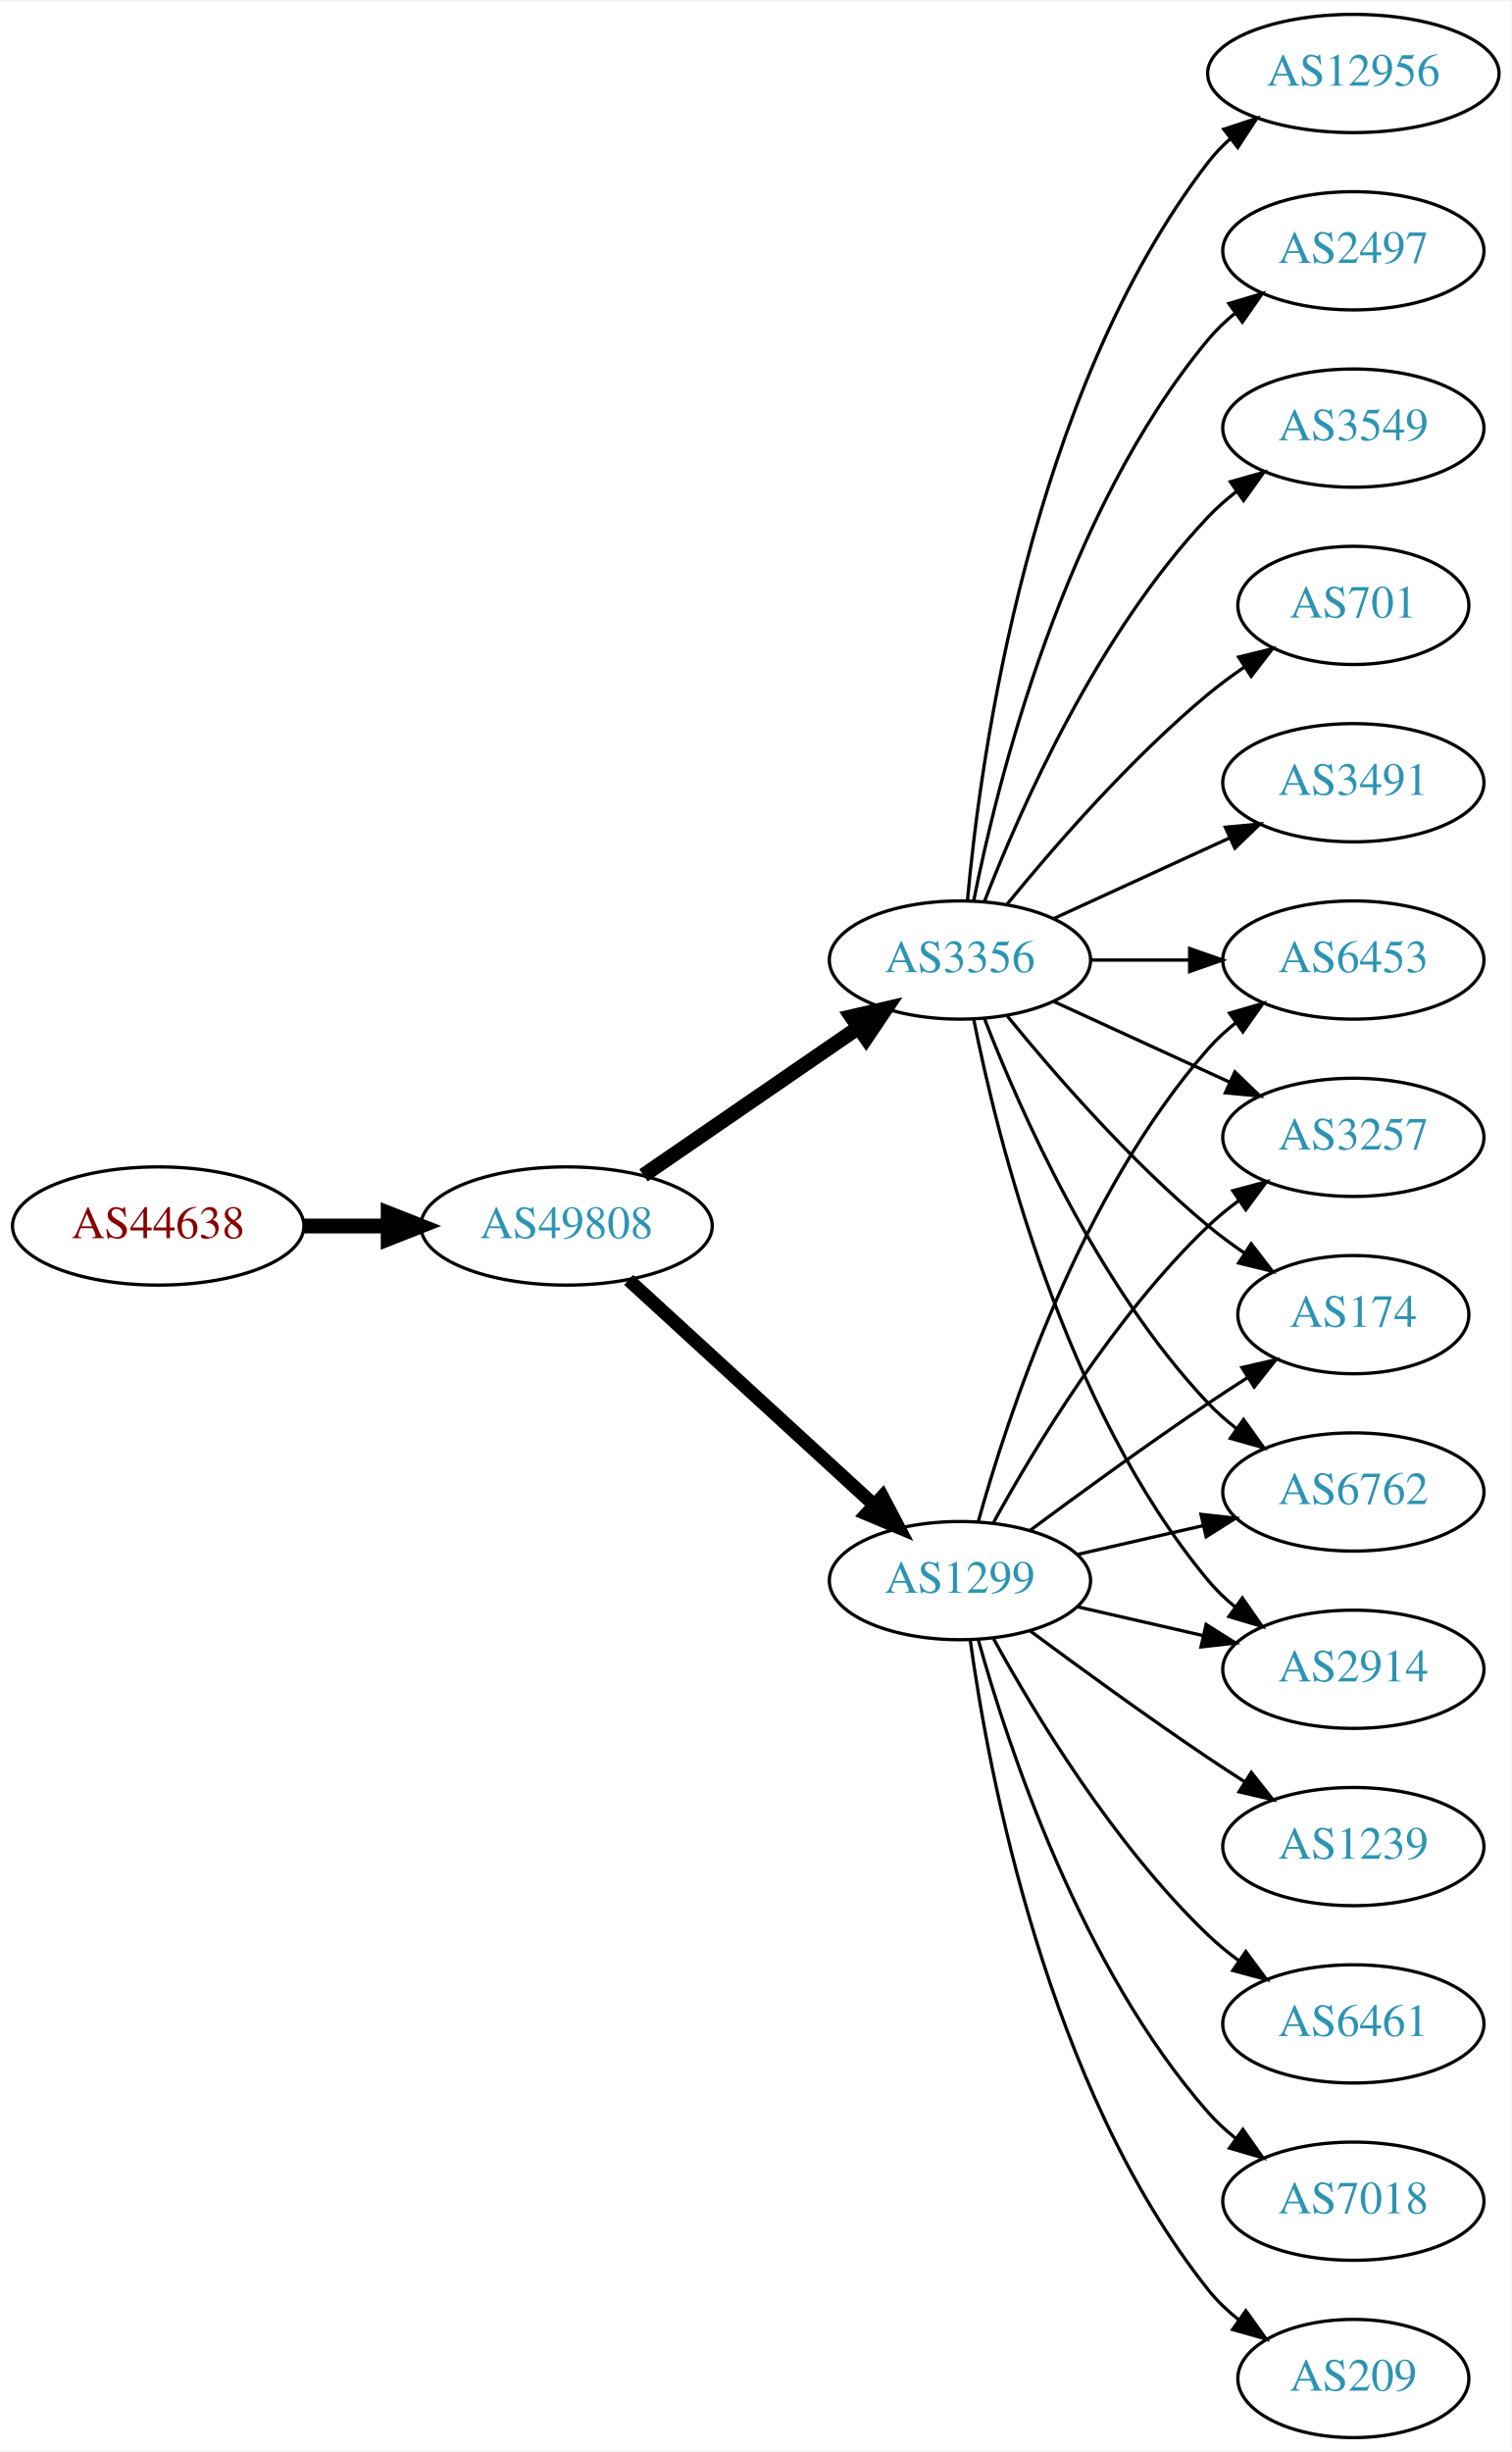
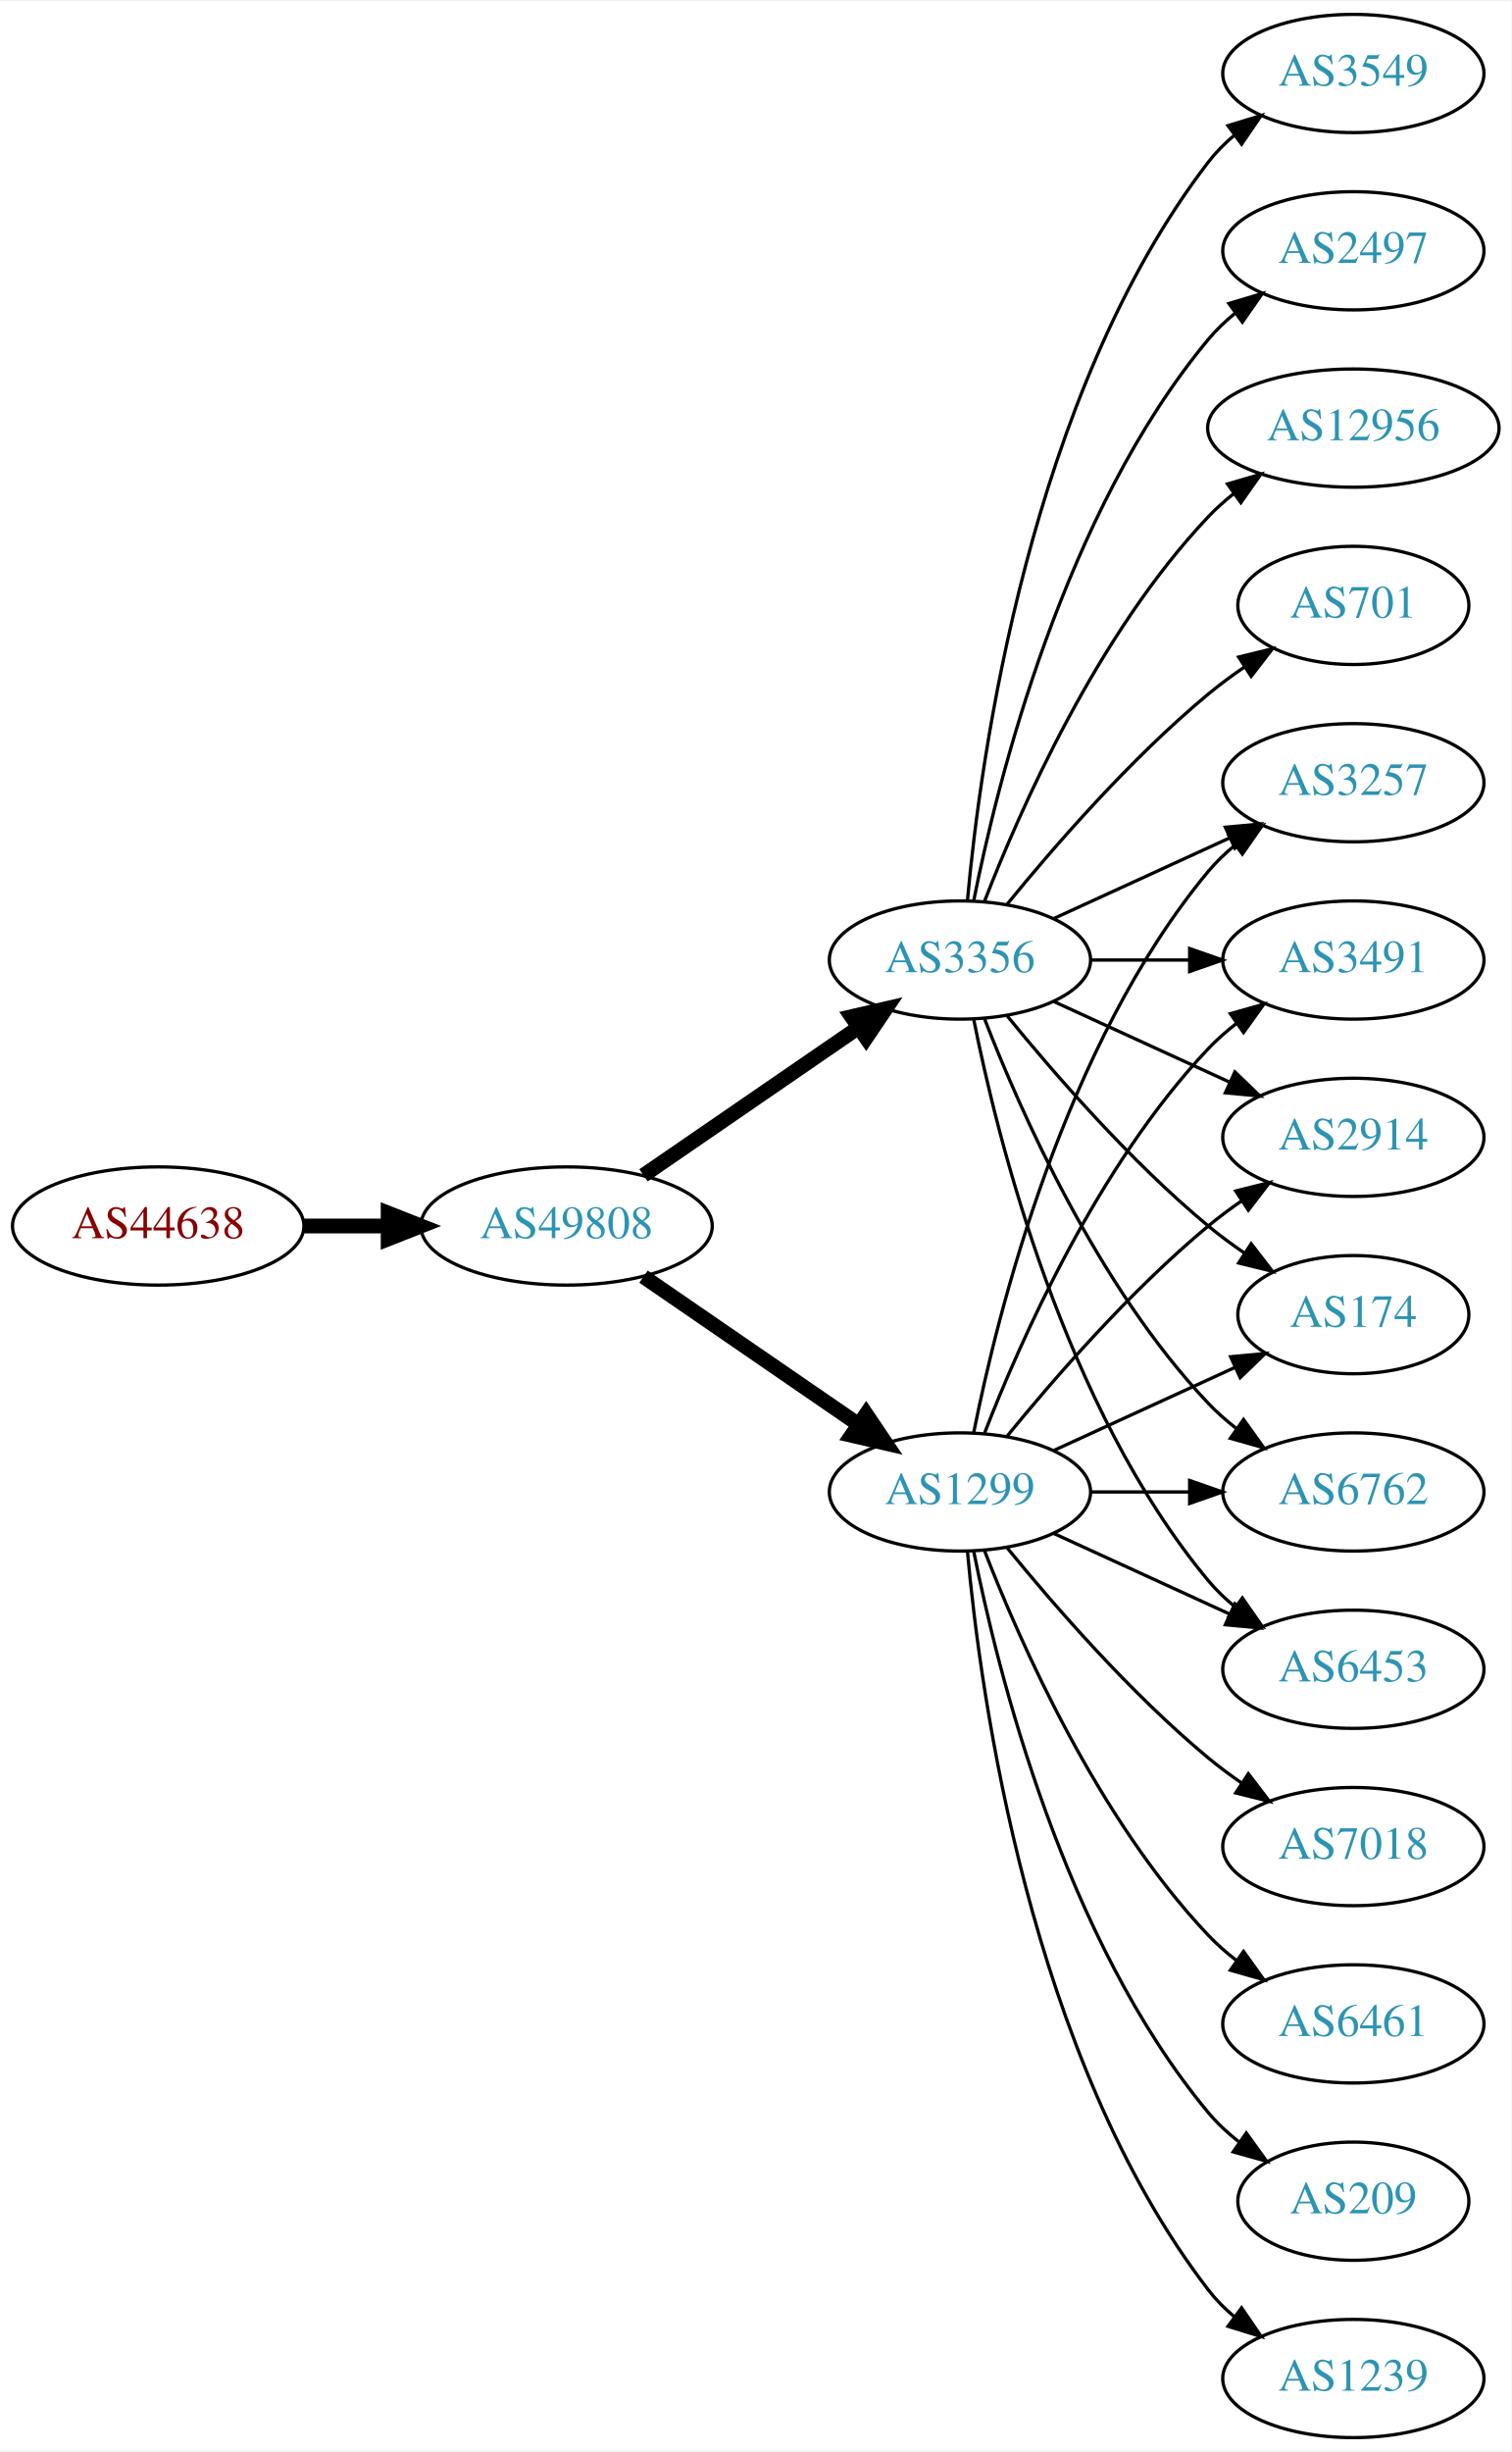
<svg xmlns="http://www.w3.org/2000/svg" xmlns:xlink="http://www.w3.org/1999/xlink" width="460pt" height="746pt" viewBox="0.00 0.00 460.47 746.00">
  <g id="graph0" class="graph" transform="scale(1 1) rotate(0) translate(4 742)">
    <polygon fill="white" stroke="none" points="-4,4 -4,-742 456.469,-742 456.469,4 -4,4" />
    <g id="node1" class="node">
      <g id="a_node1">
        <a xlink:href="/asn/44638" xlink:title="AS44638 ~ Elektrohaus Gabriel GmbH &amp; Co. KG [AT]">
          <ellipse fill="#ffffff" stroke="black" cx="44.196" cy="-369" rx="44.393" ry="18" />
          <text text-anchor="middle" x="44.196" y="-365.3" font-family="Times,serif" font-size="14.00" fill="#880000">AS44638</text>
        </a>
      </g>
    </g>
    <g id="node2" class="node">
      <g id="a_node2">
        <a xlink:href="/asn/49808" xlink:title="AS49808 ~ POWERSPEED-AS [AT]">
          <ellipse fill="#ffffff" stroke="black" cx="168.588" cy="-369" rx="44.393" ry="18" />
          <text text-anchor="middle" x="168.588" y="-365.3" font-family="Times,serif" font-size="14.00" fill="#2c94b3">AS49808</text>
        </a>
      </g>
    </g>
    <g id="edge1" class="edge">
      <path fill="none" stroke="black" stroke-width="4.5" d="M88.692,-369C96.898,-369 105.569,-369 114.041,-369" />
      <polygon fill="black" stroke="black" stroke-width="4.5" points="114.233,-372.938 124.233,-369 114.233,-365.063 114.233,-372.938" />
    </g>
    <g id="node3" class="node">
      <g id="a_node3">
+         <a xlink:href="/asn/1299" xlink:title="AS1299 ~ Telia Carrier [EU]">
+           <ellipse fill="#ffffff" stroke="black" cx="288.431" cy="-288" rx="39.794" ry="18" />
+           <text text-anchor="middle" x="288.431" y="-284.3" font-family="Times,serif" font-size="14.00" fill="#2c94b3">AS1299</text>
+         </a>
+       </g>
+     </g>
+     <g id="edge2" class="edge">
+       <path fill="none" stroke="black" stroke-width="4.5" d="M192.031,-353.574C210.612,-340.802 237.173,-322.545 257.553,-308.537" />
+       <polygon fill="black" stroke="black" stroke-width="4.5" points="259.856,-311.731 265.867,-302.822 255.396,-305.242 259.856,-311.731" />
+     </g>
+     <g id="node4" class="node">
+       <g id="a_node4">
        <a xlink:href="/asn/3356" xlink:title="AS3356 ~ Level 3 Parent, LLC [US]">
          <ellipse fill="#ffffff" stroke="black" cx="288.431" cy="-450" rx="39.794" ry="18" />
          <text text-anchor="middle" x="288.431" y="-446.3" font-family="Times,serif" font-size="14.00" fill="#2c94b3">AS3356</text>
        </a>
      </g>
    </g>
-     <g id="edge2" class="edge">
+     <g id="edge3" class="edge">
      <path fill="none" stroke="black" stroke-width="4.5" d="M192.031,-384.426C210.612,-397.198 237.173,-415.455 257.553,-429.463" />
      <polygon fill="black" stroke="black" stroke-width="4.5" points="255.396,-432.758 265.867,-435.178 259.856,-426.269 255.396,-432.758" />
    </g>
-     <g id="node4" class="node">
-       <g id="a_node4">
-         <a xlink:href="/asn/1299" xlink:title="AS1299 ~ Telia Carrier [EU]">
-           <ellipse fill="#ffffff" stroke="black" cx="288.431" cy="-261" rx="39.794" ry="18" />
-           <text text-anchor="middle" x="288.431" y="-257.3" font-family="Times,serif" font-size="14.00" fill="#2c94b3">AS1299</text>
-         </a>
-       </g>
-     </g>
-     <g id="edge3" class="edge">
-       <path fill="none" stroke="black" stroke-width="4.091" d="M187.486,-352.597C207.414,-334.333 239.772,-304.678 262.249,-284.079" />
-       <polygon fill="black" stroke="black" stroke-width="4.091" points="264.797,-286.599 269.751,-277.203 259.96,-281.321 264.797,-286.599" />
-     </g>
    <g id="node5" class="node">
      <g id="a_node5">
-         <a xlink:href="/asn/3549" xlink:title="AS3549 ~ Level 3 Parent, LLC [US]">
-           <ellipse fill="#ffffff" stroke="black" cx="408.273" cy="-612" rx="39.794" ry="18" />
-           <text text-anchor="middle" x="408.273" y="-608.3" font-family="Times,serif" font-size="14.00" fill="#2c94b3">AS3549</text>
+         <a xlink:href="/asn/3257" xlink:title="AS3257 ~ GTT [DE]">
+           <ellipse fill="#ffffff" stroke="black" cx="408.273" cy="-504" rx="39.794" ry="18" />
+           <text text-anchor="middle" x="408.273" y="-500.3" font-family="Times,serif" font-size="14.00" fill="#2c94b3">AS3257</text>
        </a>
      </g>
    </g>
    <g id="edge4" class="edge">
-       <path fill="none" stroke="black" d="M295.954,-467.994C306.704,-495.728 330.362,-549.429 364.077,-585 366.663,-587.728 369.581,-590.294 372.649,-592.677" />
-       <polygon fill="black" stroke="black" points="370.803,-595.658 380.997,-598.543 374.827,-589.93 370.803,-595.658" />
+       <path fill="none" stroke="black" d="M292.629,-306.073C299.793,-342.141 320.067,-424.125 364.077,-477 366.482,-479.889 369.278,-482.563 372.271,-485.013" />
+       <polygon fill="black" stroke="black" points="370.359,-487.95 380.514,-490.973 374.461,-482.277 370.359,-487.95" />
    </g>
    <g id="node6" class="node">
      <g id="a_node6">
+         <a xlink:href="/asn/3491" xlink:title="AS3491 ~ PCCW Global, Inc. [US]">
+           <ellipse fill="#ffffff" stroke="black" cx="408.273" cy="-450" rx="39.794" ry="18" />
+           <text text-anchor="middle" x="408.273" y="-446.3" font-family="Times,serif" font-size="14.00" fill="#2c94b3">AS3491</text>
+         </a>
+       </g>
+     </g>
+     <g id="edge5" class="edge">
+       <path fill="none" stroke="black" d="M295.954,-305.994C306.704,-333.728 330.362,-387.429 364.077,-423 366.663,-425.728 369.581,-428.294 372.649,-430.677" />
+       <polygon fill="black" stroke="black" points="370.803,-433.658 380.997,-436.543 374.827,-427.93 370.803,-433.658" />
+     </g>
+     <g id="node7" class="node">
+       <g id="a_node7">
+         <a xlink:href="/asn/209" xlink:title="AS209 ~ CenturyLink Communications, LLC [US]">
+           <ellipse fill="#ffffff" stroke="black" cx="408.273" cy="-72" rx="35.194" ry="18" />
+           <text text-anchor="middle" x="408.273" y="-68.3" font-family="Times,serif" font-size="14.00" fill="#2c94b3">AS209</text>
+         </a>
+       </g>
+     </g>
+     <g id="edge6" class="edge">
+       <path fill="none" stroke="black" d="M292.629,-269.927C299.793,-233.859 320.067,-151.875 364.077,-99 366.814,-95.712 370.059,-92.702 373.522,-89.983" />
+       <polygon fill="black" stroke="black" points="375.659,-92.761 381.863,-84.173 371.658,-87.017 375.659,-92.761" />
+     </g>
+     <g id="node8" class="node">
+       <g id="a_node8">
+         <a xlink:href="/asn/2914" xlink:title="AS2914 ~ NTT America, Inc. [US]">
+           <ellipse fill="#ffffff" stroke="black" cx="408.273" cy="-396" rx="39.794" ry="18" />
+           <text text-anchor="middle" x="408.273" y="-392.3" font-family="Times,serif" font-size="14.00" fill="#2c94b3">AS2914</text>
+         </a>
+       </g>
+     </g>
+     <g id="edge7" class="edge">
+       <path fill="none" stroke="black" d="M302.85,-305.065C316.964,-322.375 340.379,-349.345 364.077,-369 367.294,-371.668 370.794,-374.27 374.365,-376.741" />
+       <polygon fill="black" stroke="black" points="372.442,-379.666 382.721,-382.236 376.288,-373.817 372.442,-379.666" />
+     </g>
+     <g id="node9" class="node">
+       <g id="a_node9">
+         <a xlink:href="/asn/174" xlink:title="AS174 ~ Cogent Communications [US]">
+           <ellipse fill="#ffffff" stroke="black" cx="408.273" cy="-342" rx="35.194" ry="18" />
+           <text text-anchor="middle" x="408.273" y="-338.3" font-family="Times,serif" font-size="14.00" fill="#2c94b3">AS174</text>
+         </a>
+       </g>
+     </g>
+     <g id="edge8" class="edge">
+       <path fill="none" stroke="black" d="M317.06,-300.661C333.476,-308.183 354.457,-317.798 372.054,-325.861" />
+       <polygon fill="black" stroke="black" points="370.883,-329.174 381.432,-330.158 373.799,-322.811 370.883,-329.174" />
+     </g>
+     <g id="node10" class="node">
+       <g id="a_node10">
+         <a xlink:href="/asn/1239" xlink:title="AS1239 ~ Sprint [US]">
+           <ellipse fill="#ffffff" stroke="black" cx="408.273" cy="-18" rx="39.794" ry="18" />
+           <text text-anchor="middle" x="408.273" y="-14.3" font-family="Times,serif" font-size="14.00" fill="#2c94b3">AS1239</text>
+         </a>
+       </g>
+     </g>
+     <g id="edge9" class="edge">
+       <path fill="none" stroke="black" d="M290.715,-269.883C294.613,-226.668 309.63,-115.869 364.077,-45 366.367,-42.02 369.087,-39.284 372.032,-36.795" />
+       <polygon fill="black" stroke="black" points="374.225,-39.527 380.208,-30.782 370.078,-33.888 374.225,-39.527" />
+     </g>
+     <g id="node11" class="node">
+       <g id="a_node11">
+         <a xlink:href="/asn/6762" xlink:title="AS6762 ~ TELECOM ITALIA SPARKLE S.p.A. [IT]">
+           <ellipse fill="#ffffff" stroke="black" cx="408.273" cy="-288" rx="39.794" ry="18" />
+           <text text-anchor="middle" x="408.273" y="-284.3" font-family="Times,serif" font-size="14.00" fill="#2c94b3">AS6762</text>
+         </a>
+       </g>
+     </g>
+     <g id="edge10" class="edge">
+       <path fill="none" stroke="black" d="M328.343,-288C337.897,-288 348.246,-288 358.209,-288" />
+       <polygon fill="black" stroke="black" points="358.402,-291.5 368.402,-288 358.402,-284.5 358.402,-291.5" />
+     </g>
+     <g id="node12" class="node">
+       <g id="a_node12">
+         <a xlink:href="/asn/7018" xlink:title="AS7018 ~ AT&amp;T Services, Inc. [US]">
+           <ellipse fill="#ffffff" stroke="black" cx="408.273" cy="-180" rx="39.794" ry="18" />
+           <text text-anchor="middle" x="408.273" y="-176.3" font-family="Times,serif" font-size="14.00" fill="#2c94b3">AS7018</text>
+         </a>
+       </g>
+     </g>
+     <g id="edge11" class="edge">
+       <path fill="none" stroke="black" d="M302.85,-270.935C316.964,-253.625 340.379,-226.655 364.077,-207 367.294,-204.332 370.794,-201.73 374.365,-199.259" />
+       <polygon fill="black" stroke="black" points="376.288,-202.183 382.721,-193.764 372.442,-196.334 376.288,-202.183" />
+     </g>
+     <g id="node13" class="node">
+       <g id="a_node13">
+         <a xlink:href="/asn/6453" xlink:title="AS6453 ~ TATA COMMUNICATIONS (AMERICA) INC [US]">
+           <ellipse fill="#ffffff" stroke="black" cx="408.273" cy="-234" rx="39.794" ry="18" />
+           <text text-anchor="middle" x="408.273" y="-230.3" font-family="Times,serif" font-size="14.00" fill="#2c94b3">AS6453</text>
+         </a>
+       </g>
+     </g>
+     <g id="edge12" class="edge">
+       <path fill="none" stroke="black" d="M317.06,-275.339C333.017,-268.027 353.287,-258.739 370.57,-250.819" />
+       <polygon fill="black" stroke="black" points="372.185,-253.929 379.818,-246.581 369.269,-247.565 372.185,-253.929" />
+     </g>
+     <g id="node14" class="node">
+       <g id="a_node14">
+         <a xlink:href="/asn/6461" xlink:title="AS6461 ~ Zayo Bandwidth [US]">
+           <ellipse fill="#ffffff" stroke="black" cx="408.273" cy="-126" rx="39.794" ry="18" />
+           <text text-anchor="middle" x="408.273" y="-122.3" font-family="Times,serif" font-size="14.00" fill="#2c94b3">AS6461</text>
+         </a>
+       </g>
+     </g>
+     <g id="edge13" class="edge">
+       <path fill="none" stroke="black" d="M295.954,-270.006C306.704,-242.272 330.362,-188.571 364.077,-153 366.663,-150.272 369.581,-147.706 372.649,-145.323" />
+       <polygon fill="black" stroke="black" points="374.827,-148.07 380.997,-139.457 370.803,-142.342 374.827,-148.07" />
+     </g>
+     <g id="edge22" class="edge">
+       <path fill="none" stroke="black" d="M317.06,-462.661C333.017,-469.973 353.287,-479.261 370.57,-487.181" />
+       <polygon fill="black" stroke="black" points="369.269,-490.435 379.818,-491.419 372.185,-484.071 369.269,-490.435" />
+     </g>
+     <g id="edge16" class="edge">
+       <path fill="none" stroke="black" d="M328.343,-450C337.897,-450 348.246,-450 358.209,-450" />
+       <polygon fill="black" stroke="black" points="358.402,-453.5 368.402,-450 358.402,-446.5 358.402,-453.5" />
+     </g>
+     <g id="edge19" class="edge">
+       <path fill="none" stroke="black" d="M317.06,-437.339C333.017,-430.027 353.287,-420.739 370.57,-412.819" />
+       <polygon fill="black" stroke="black" points="372.185,-415.929 379.818,-408.581 369.269,-409.565 372.185,-415.929" />
+     </g>
+     <g id="edge17" class="edge">
+       <path fill="none" stroke="black" d="M302.85,-432.935C316.964,-415.625 340.379,-388.655 364.077,-369 367.54,-366.128 371.333,-363.331 375.187,-360.692" />
+       <polygon fill="black" stroke="black" points="377.149,-363.592 383.62,-355.203 373.33,-357.725 377.149,-363.592" />
+     </g>
+     <g id="edge18" class="edge">
+       <path fill="none" stroke="black" d="M295.954,-432.006C306.704,-404.272 330.362,-350.571 364.077,-315 366.663,-312.272 369.581,-309.706 372.649,-307.323" />
+       <polygon fill="black" stroke="black" points="374.827,-310.07 380.997,-301.457 370.803,-304.342 374.827,-310.07" />
+     </g>
+     <g id="edge21" class="edge">
+       <path fill="none" stroke="black" d="M292.629,-431.927C299.793,-395.859 320.067,-313.875 364.077,-261 366.482,-258.111 369.278,-255.437 372.271,-252.987" />
+       <polygon fill="black" stroke="black" points="374.461,-255.723 380.514,-247.027 370.359,-250.05 374.461,-255.723" />
+     </g>
+     <g id="node15" class="node">
+       <g id="a_node15">
+         <a xlink:href="/asn/12956" xlink:title="AS12956 ~ TELXIUS [ES]">
+           <ellipse fill="#ffffff" stroke="black" cx="408.273" cy="-612" rx="44.393" ry="18" />
+           <text text-anchor="middle" x="408.273" y="-608.3" font-family="Times,serif" font-size="14.00" fill="#2c94b3">AS12956</text>
+         </a>
+       </g>
+     </g>
+     <g id="edge14" class="edge">
+       <path fill="none" stroke="black" d="M295.954,-467.994C306.704,-495.728 330.362,-549.429 364.077,-585 366.461,-587.515 369.128,-589.893 371.934,-592.117" />
+       <polygon fill="black" stroke="black" points="369.928,-594.985 380.096,-597.961 374.003,-589.293 369.928,-594.985" />
+     </g>
+     <g id="node16" class="node">
+       <g id="a_node16">
        <a xlink:href="/asn/701" xlink:title="AS701 ~ UUNET [US]">
          <ellipse fill="#ffffff" stroke="black" cx="408.273" cy="-558" rx="35.194" ry="18" />
          <text text-anchor="middle" x="408.273" y="-554.3" font-family="Times,serif" font-size="14.00" fill="#2c94b3">AS701</text>
        </a>
      </g>
    </g>
-     <g id="edge5" class="edge">
+     <g id="edge15" class="edge">
      <path fill="none" stroke="black" d="M302.85,-467.065C316.964,-484.375 340.379,-511.345 364.077,-531 367.54,-533.872 371.333,-536.669 375.187,-539.308" />
      <polygon fill="black" stroke="black" points="373.33,-542.275 383.62,-544.797 377.149,-536.408 373.33,-542.275" />
    </g>
-     <g id="node7" class="node">
-       <g id="a_node7">
-         <a xlink:href="/asn/3491" xlink:title="AS3491 ~ PCCW Global, Inc. [US]">
-           <ellipse fill="#ffffff" stroke="black" cx="408.273" cy="-504" rx="39.794" ry="18" />
-           <text text-anchor="middle" x="408.273" y="-500.3" font-family="Times,serif" font-size="14.00" fill="#2c94b3">AS3491</text>
-         </a>
-       </g>
-     </g>
-     <g id="edge6" class="edge">
-       <path fill="none" stroke="black" d="M317.06,-462.661C333.017,-469.973 353.287,-479.261 370.57,-487.181" />
-       <polygon fill="black" stroke="black" points="369.269,-490.435 379.818,-491.419 372.185,-484.071 369.269,-490.435" />
-     </g>
-     <g id="node8" class="node">
-       <g id="a_node8">
-         <a xlink:href="/asn/6762" xlink:title="AS6762 ~ TELECOM ITALIA SPARKLE S.p.A. [IT]">
-           <ellipse fill="#ffffff" stroke="black" cx="408.273" cy="-288" rx="39.794" ry="18" />
-           <text text-anchor="middle" x="408.273" y="-284.3" font-family="Times,serif" font-size="14.00" fill="#2c94b3">AS6762</text>
-         </a>
-       </g>
-     </g>
-     <g id="edge7" class="edge">
-       <path fill="none" stroke="black" d="M295.954,-432.006C306.704,-404.272 330.362,-350.571 364.077,-315 366.663,-312.272 369.581,-309.706 372.649,-307.323" />
-       <polygon fill="black" stroke="black" points="374.827,-310.07 380.997,-301.457 370.803,-304.342 374.827,-310.07" />
-     </g>
-     <g id="node9" class="node">
-       <g id="a_node9">
-         <a xlink:href="/asn/12956" xlink:title="AS12956 ~ TELXIUS [ES]">
-           <ellipse fill="#ffffff" stroke="black" cx="408.273" cy="-720" rx="44.393" ry="18" />
-           <text text-anchor="middle" x="408.273" y="-716.3" font-family="Times,serif" font-size="14.00" fill="#2c94b3">AS12956</text>
-         </a>
-       </g>
-     </g>
-     <g id="edge8" class="edge">
-       <path fill="none" stroke="black" d="M290.715,-468.117C294.613,-511.332 309.63,-622.131 364.077,-693 366.071,-695.595 368.39,-698.004 370.9,-700.226" />
-       <polygon fill="black" stroke="black" points="368.799,-703.025 378.864,-706.333 373.059,-697.47 368.799,-703.025" />
-     </g>
-     <g id="node10" class="node">
-       <g id="a_node10">
-         <a xlink:href="/asn/2914" xlink:title="AS2914 ~ NTT America, Inc. [US]">
-           <ellipse fill="#ffffff" stroke="black" cx="408.273" cy="-234" rx="39.794" ry="18" />
-           <text text-anchor="middle" x="408.273" y="-230.3" font-family="Times,serif" font-size="14.00" fill="#2c94b3">AS2914</text>
-         </a>
-       </g>
-     </g>
-     <g id="edge9" class="edge">
-       <path fill="none" stroke="black" d="M292.629,-431.927C299.793,-395.859 320.067,-313.875 364.077,-261 366.482,-258.111 369.278,-255.437 372.271,-252.987" />
-       <polygon fill="black" stroke="black" points="374.461,-255.723 380.514,-247.027 370.359,-250.05 374.461,-255.723" />
-     </g>
-     <g id="node11" class="node">
-       <g id="a_node11">
+     <g id="node17" class="node">
+       <g id="a_node17">
+         <a xlink:href="/asn/3549" xlink:title="AS3549 ~ Level 3 Parent, LLC [US]">
+           <ellipse fill="#ffffff" stroke="black" cx="408.273" cy="-720" rx="39.794" ry="18" />
+           <text text-anchor="middle" x="408.273" y="-716.3" font-family="Times,serif" font-size="14.00" fill="#2c94b3">AS3549</text>
+         </a>
+       </g>
+     </g>
+     <g id="edge20" class="edge">
+       <path fill="none" stroke="black" d="M290.715,-468.117C294.613,-511.332 309.63,-622.131 364.077,-693 366.367,-695.981 369.087,-698.716 372.032,-701.205" />
+       <polygon fill="black" stroke="black" points="370.078,-704.113 380.208,-707.218 374.225,-698.473 370.078,-704.113" />
+     </g>
+     <g id="node18" class="node">
+       <g id="a_node18">
        <a xlink:href="/asn/2497" xlink:title="AS2497 ~ Internet Initiative Japan Inc. [JP]">
          <ellipse fill="#ffffff" stroke="black" cx="408.273" cy="-666" rx="39.794" ry="18" />
          <text text-anchor="middle" x="408.273" y="-662.3" font-family="Times,serif" font-size="14.00" fill="#2c94b3">AS2497</text>
        </a>
      </g>
    </g>
-     <g id="edge10" class="edge">
+     <g id="edge23" class="edge">
      <path fill="none" stroke="black" d="M292.629,-468.073C299.793,-504.141 320.067,-586.125 364.077,-639 366.482,-641.889 369.278,-644.563 372.271,-647.013" />
      <polygon fill="black" stroke="black" points="370.359,-649.95 380.514,-652.973 374.461,-644.277 370.359,-649.95" />
    </g>
-     <g id="node12" class="node">
-       <g id="a_node12">
-         <a xlink:href="/asn/6453" xlink:title="AS6453 ~ TATA COMMUNICATIONS (AMERICA) INC [US]">
-           <ellipse fill="#ffffff" stroke="black" cx="408.273" cy="-450" rx="39.794" ry="18" />
-           <text text-anchor="middle" x="408.273" y="-446.3" font-family="Times,serif" font-size="14.00" fill="#2c94b3">AS6453</text>
-         </a>
-       </g>
-     </g>
-     <g id="edge11" class="edge">
-       <path fill="none" stroke="black" d="M328.343,-450C337.897,-450 348.246,-450 358.209,-450" />
-       <polygon fill="black" stroke="black" points="358.402,-453.5 368.402,-450 358.402,-446.5 358.402,-453.5" />
-     </g>
-     <g id="node13" class="node">
-       <g id="a_node13">
-         <a xlink:href="/asn/3257" xlink:title="AS3257 ~ GTT [DE]">
-           <ellipse fill="#ffffff" stroke="black" cx="408.273" cy="-396" rx="39.794" ry="18" />
-           <text text-anchor="middle" x="408.273" y="-392.3" font-family="Times,serif" font-size="14.00" fill="#2c94b3">AS3257</text>
-         </a>
-       </g>
-     </g>
-     <g id="edge12" class="edge">
-       <path fill="none" stroke="black" d="M317.06,-437.339C333.017,-430.027 353.287,-420.739 370.57,-412.819" />
-       <polygon fill="black" stroke="black" points="372.185,-415.929 379.818,-408.581 369.269,-409.565 372.185,-415.929" />
-     </g>
-     <g id="node14" class="node">
-       <g id="a_node14">
-         <a xlink:href="/asn/174" xlink:title="AS174 ~ Cogent Communications [US]">
-           <ellipse fill="#ffffff" stroke="black" cx="408.273" cy="-342" rx="35.194" ry="18" />
-           <text text-anchor="middle" x="408.273" y="-338.3" font-family="Times,serif" font-size="14.00" fill="#2c94b3">AS174</text>
-         </a>
-       </g>
-     </g>
-     <g id="edge13" class="edge">
-       <path fill="none" stroke="black" d="M302.85,-432.935C316.964,-415.625 340.379,-388.655 364.077,-369 367.54,-366.128 371.333,-363.331 375.187,-360.692" />
-       <polygon fill="black" stroke="black" points="377.149,-363.592 383.62,-355.203 373.33,-357.725 377.149,-363.592" />
-     </g>
-     <g id="edge20" class="edge">
-       <path fill="none" stroke="black" d="M324.15,-268.955C336.15,-271.704 349.771,-274.825 362.463,-277.733" />
-       <polygon fill="black" stroke="black" points="361.866,-281.187 372.395,-280.009 363.429,-274.364 361.866,-281.187" />
-     </g>
-     <g id="edge21" class="edge">
-       <path fill="none" stroke="black" d="M324.15,-253.045C336.15,-250.296 349.771,-247.175 362.463,-244.267" />
-       <polygon fill="black" stroke="black" points="363.429,-247.636 372.395,-241.991 361.866,-240.813 363.429,-247.636" />
-     </g>
-     <g id="edge18" class="edge">
-       <path fill="none" stroke="black" d="M294.004,-278.946C302.909,-310.995 325.194,-378.842 364.077,-423 366.561,-425.821 369.411,-428.449 372.437,-430.871" />
-       <polygon fill="black" stroke="black" points="370.554,-433.828 380.726,-436.791 374.622,-428.131 370.554,-433.828" />
-     </g>
-     <g id="edge19" class="edge">
-       <path fill="none" stroke="black" d="M298.672,-278.713C311.218,-301.561 335.394,-341.611 364.077,-369 366.946,-371.739 370.134,-374.347 373.443,-376.785" />
-       <polygon fill="black" stroke="black" points="371.567,-379.742 381.803,-382.477 375.507,-373.956 371.567,-379.742" />
-     </g>
-     <g id="edge14" class="edge">
-       <path fill="none" stroke="black" d="M309.761,-276.277C324.623,-287.304 345.368,-302.407 364.077,-315 367.895,-317.569 371.945,-320.21 375.975,-322.786" />
-       <polygon fill="black" stroke="black" points="374.344,-325.895 384.669,-328.271 378.079,-319.975 374.344,-325.895" />
-     </g>
-     <g id="node15" class="node">
-       <g id="a_node15">
-         <a xlink:href="/asn/7018" xlink:title="AS7018 ~ AT&amp;T Services, Inc. [US]">
-           <ellipse fill="#ffffff" stroke="black" cx="408.273" cy="-72" rx="39.794" ry="18" />
-           <text text-anchor="middle" x="408.273" y="-68.3" font-family="Times,serif" font-size="14.00" fill="#2c94b3">AS7018</text>
-         </a>
-       </g>
-     </g>
-     <g id="edge15" class="edge">
-       <path fill="none" stroke="black" d="M294.004,-243.054C302.909,-211.005 325.194,-143.158 364.077,-99 366.561,-96.179 369.411,-93.551 372.437,-91.129" />
-       <polygon fill="black" stroke="black" points="374.622,-93.869 380.726,-85.209 370.554,-88.172 374.622,-93.869" />
-     </g>
-     <g id="node16" class="node">
-       <g id="a_node16">
-         <a xlink:href="/asn/209" xlink:title="AS209 ~ CenturyLink Communications, LLC [US]">
-           <ellipse fill="#ffffff" stroke="black" cx="408.273" cy="-18" rx="35.194" ry="18" />
-           <text text-anchor="middle" x="408.273" y="-14.3" font-family="Times,serif" font-size="14.00" fill="#2c94b3">AS209</text>
-         </a>
-       </g>
-     </g>
-     <g id="edge16" class="edge">
-       <path fill="none" stroke="black" d="M291.57,-242.83C297.07,-203.026 314.896,-106.767 364.077,-45 366.742,-41.653 369.942,-38.607 373.38,-35.868" />
-       <polygon fill="black" stroke="black" points="375.518,-38.643 381.694,-30.035 371.498,-32.913 375.518,-38.643" />
-     </g>
-     <g id="node17" class="node">
-       <g id="a_node17">
-         <a xlink:href="/asn/1239" xlink:title="AS1239 ~ Sprint [US]">
-           <ellipse fill="#ffffff" stroke="black" cx="408.273" cy="-180" rx="39.794" ry="18" />
-           <text text-anchor="middle" x="408.273" y="-176.3" font-family="Times,serif" font-size="14.00" fill="#2c94b3">AS1239</text>
-         </a>
-       </g>
-     </g>
-     <g id="edge17" class="edge">
-       <path fill="none" stroke="black" d="M309.761,-245.723C324.623,-234.696 345.368,-219.593 364.077,-207 367.626,-204.611 371.377,-202.161 375.125,-199.758" />
-       <polygon fill="black" stroke="black" points="377.193,-202.591 383.774,-194.288 373.451,-196.675 377.193,-202.591" />
-     </g>
-     <g id="node18" class="node">
-       <g id="a_node18">
-         <a xlink:href="/asn/6461" xlink:title="AS6461 ~ Zayo Bandwidth [US]">
-           <ellipse fill="#ffffff" stroke="black" cx="408.273" cy="-126" rx="39.794" ry="18" />
-           <text text-anchor="middle" x="408.273" y="-122.3" font-family="Times,serif" font-size="14.00" fill="#2c94b3">AS6461</text>
-         </a>
-       </g>
-     </g>
-     <g id="edge22" class="edge">
-       <path fill="none" stroke="black" d="M298.672,-243.287C311.218,-220.439 335.394,-180.389 364.077,-153 366.946,-150.261 370.134,-147.653 373.443,-145.215" />
-       <polygon fill="black" stroke="black" points="375.507,-148.044 381.803,-139.523 371.567,-142.258 375.507,-148.044" />
-     </g>
  </g>
</svg>
